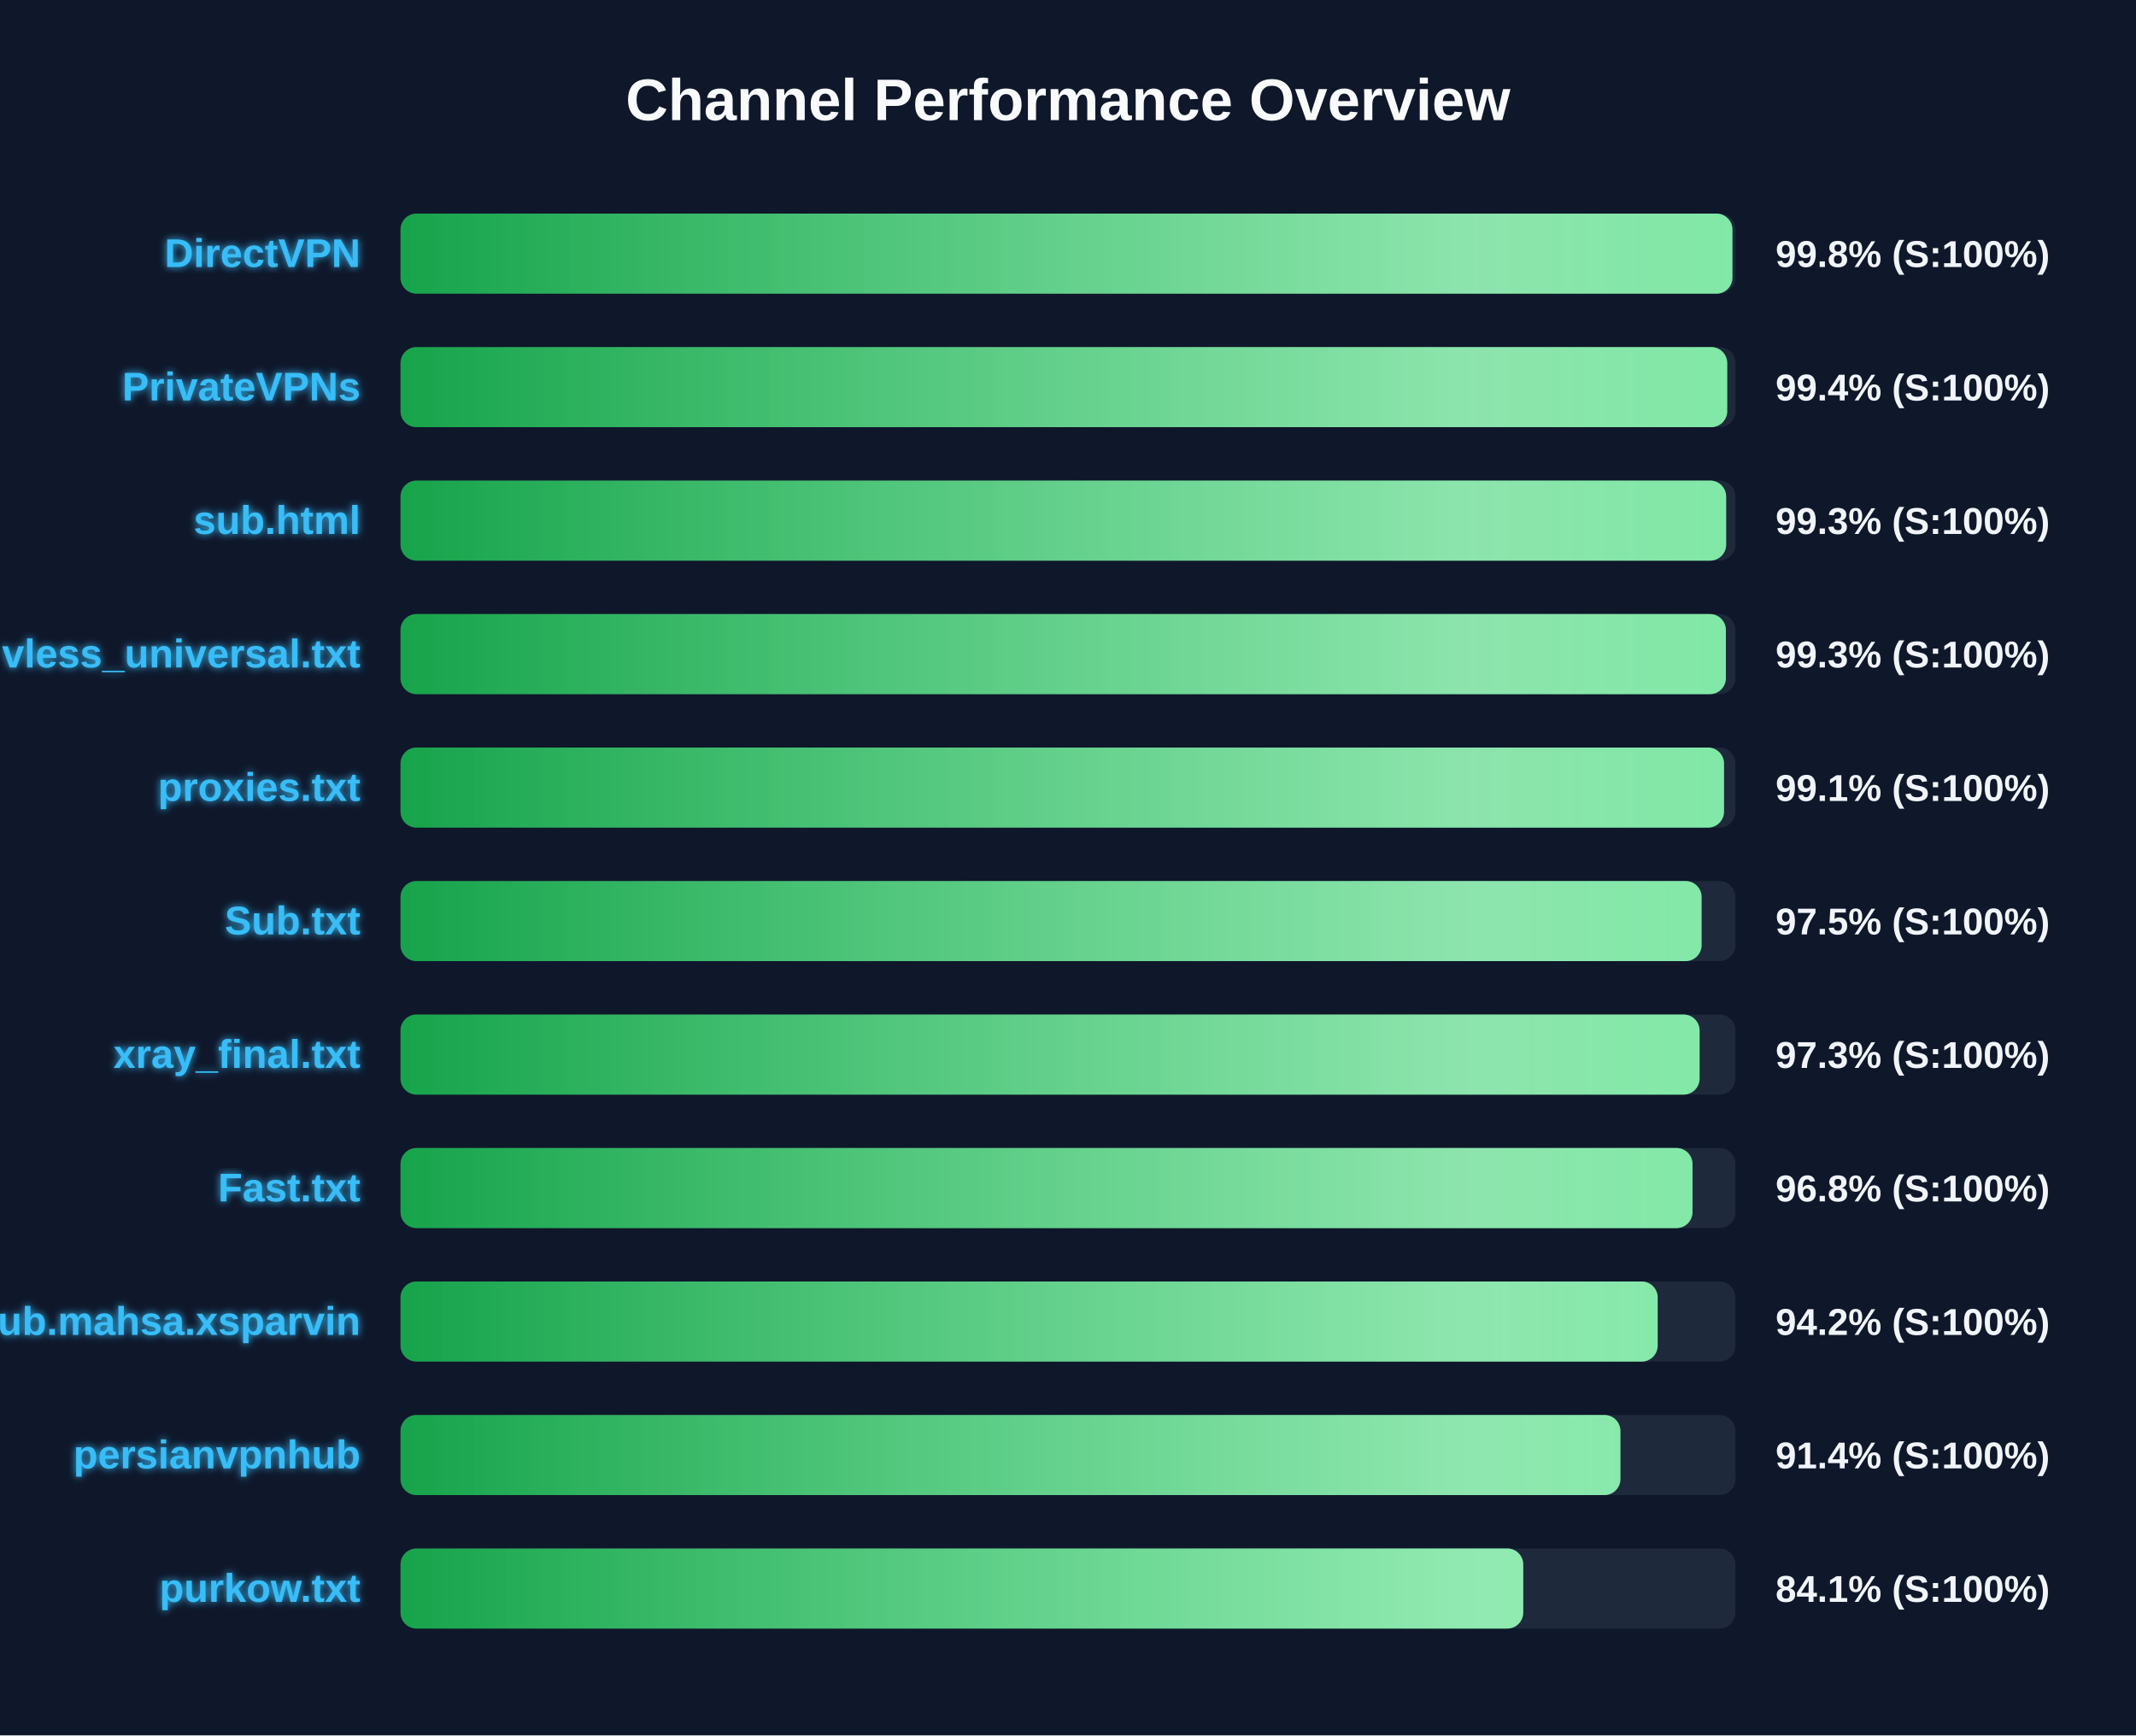
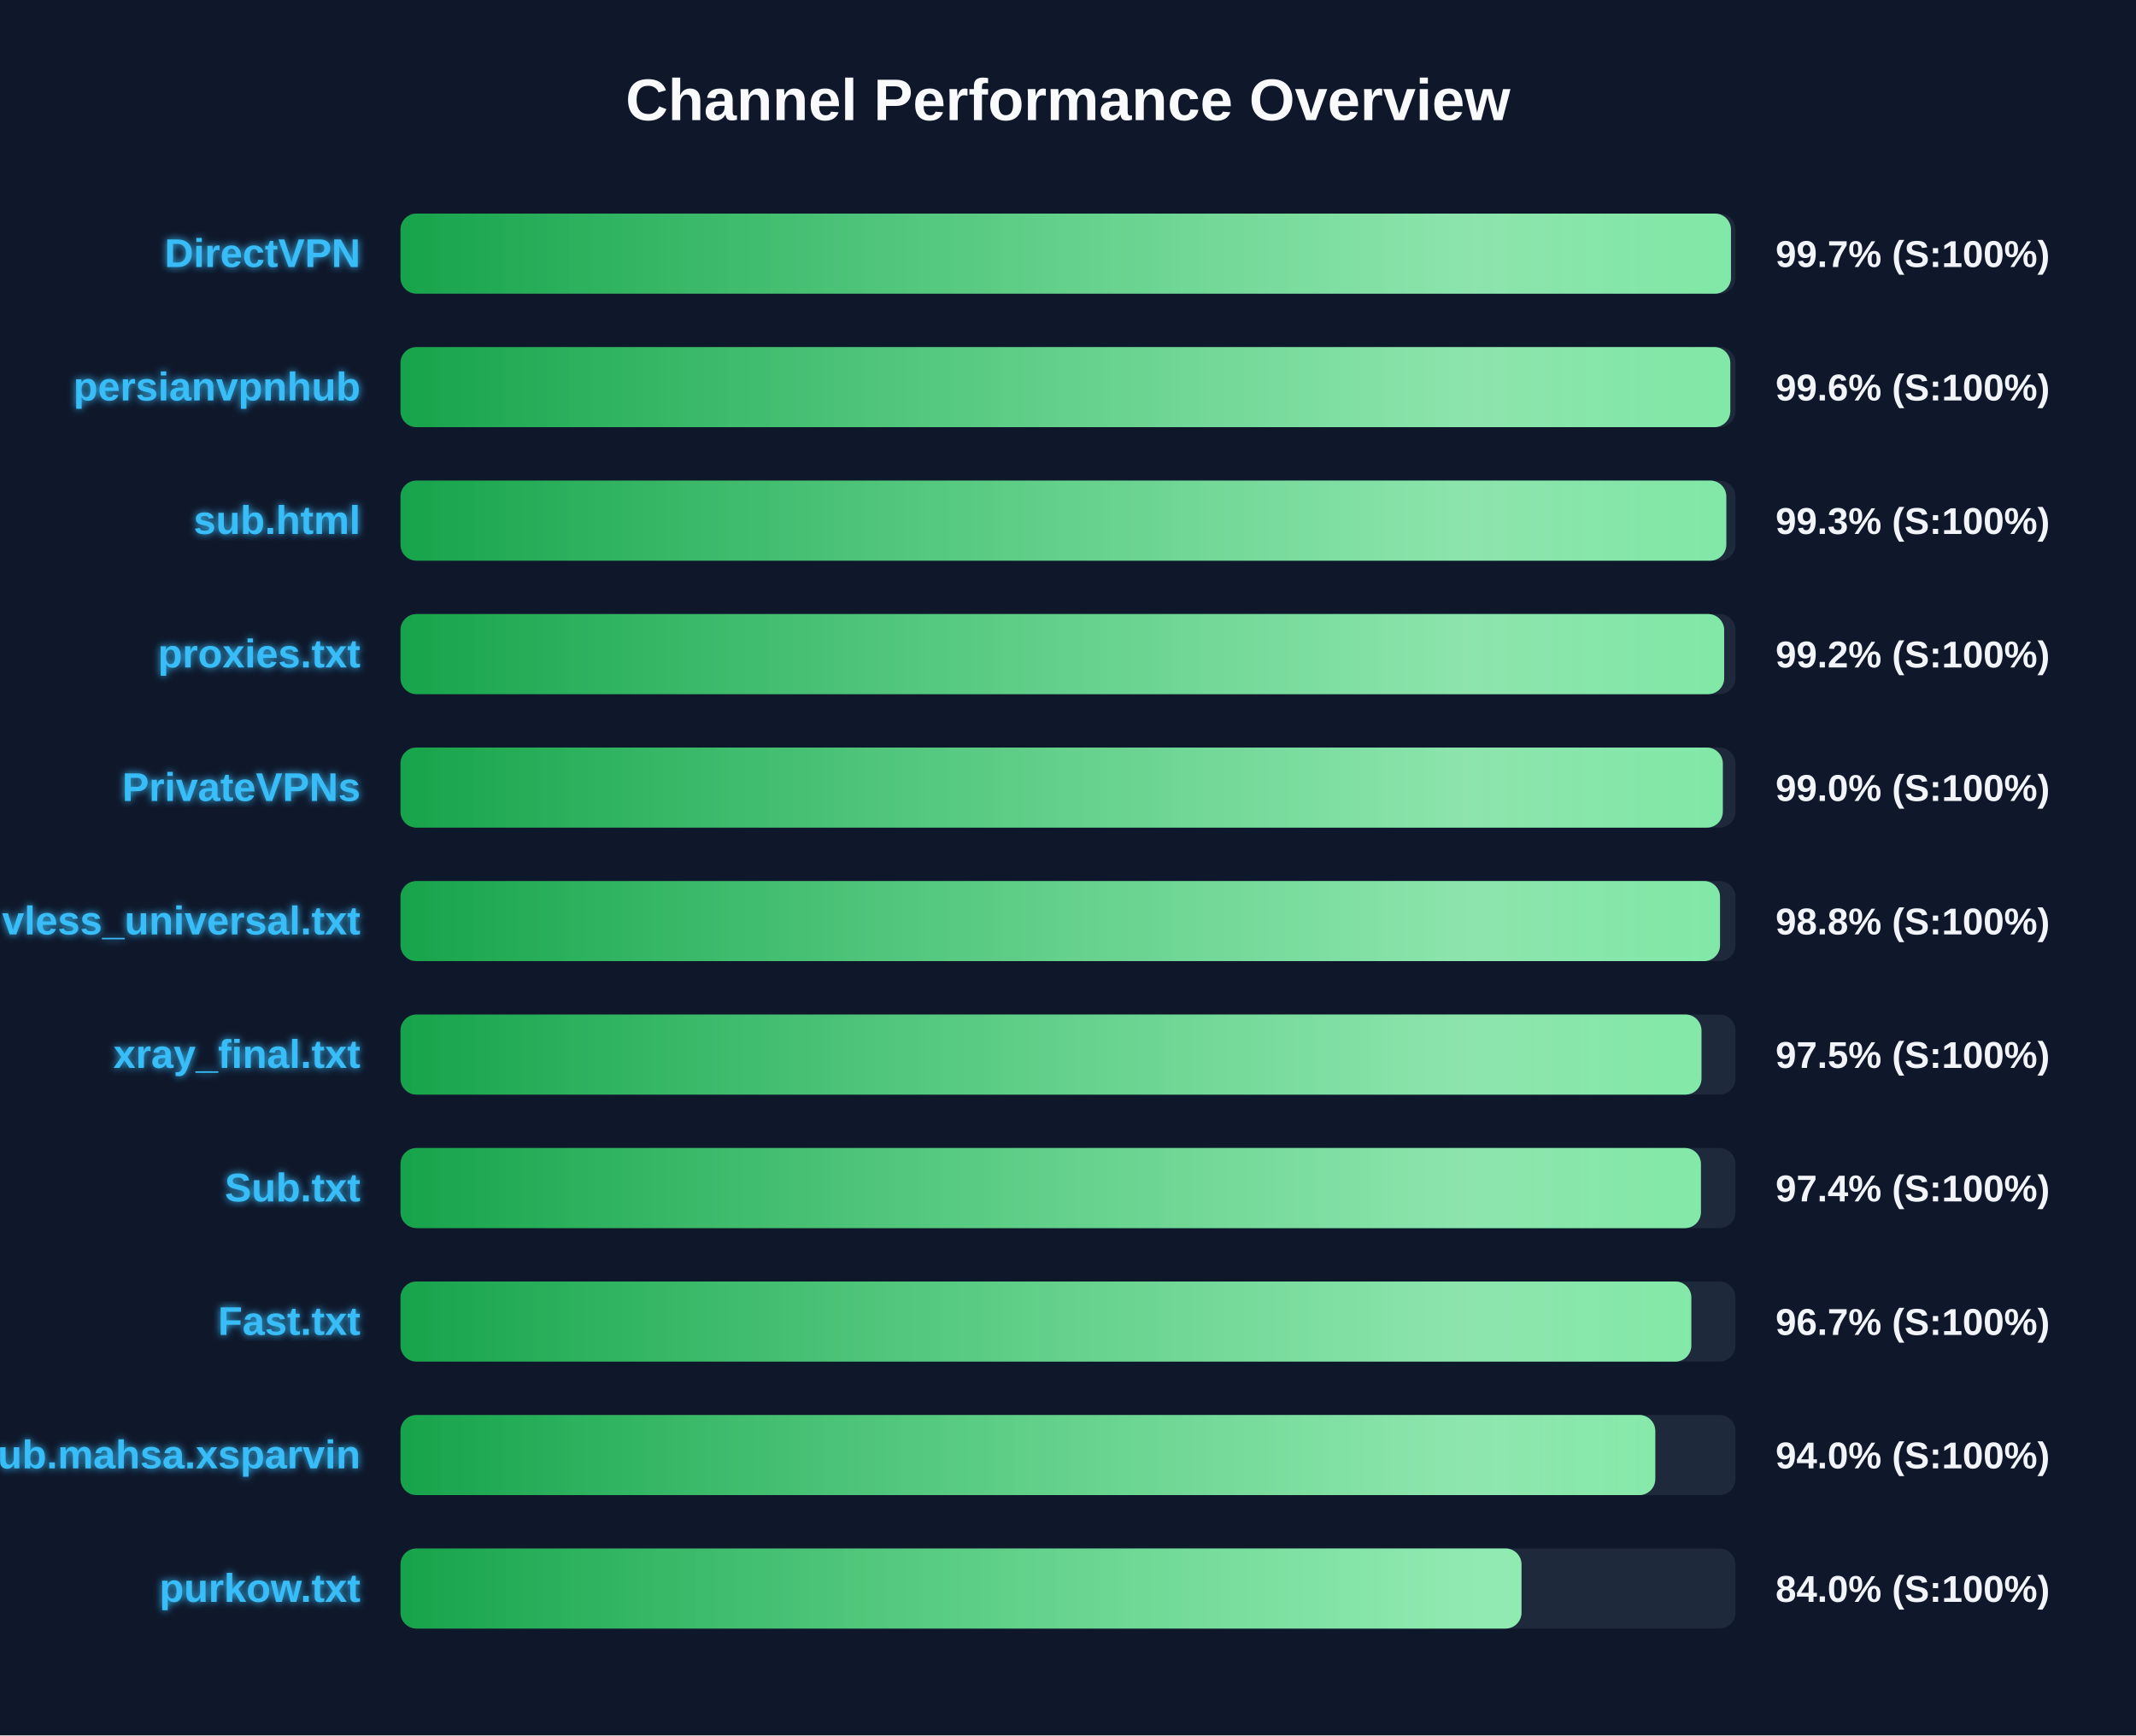
<svg xmlns="http://www.w3.org/2000/svg" width="800" height="650" version="1.1">
  <defs>
    <linearGradient id="grad-green" x1="0%" y1="0%" x2="100%" y2="0%">
      <stop offset="0%" stop-color="#16a34a" />
      <stop offset="100%" stop-color="#4ade80" />
    </linearGradient>
    <linearGradient id="grad-yellow" x1="0%" y1="0%" x2="100%" y2="0%">
      <stop offset="0%" stop-color="#ca8a04" />
      <stop offset="100%" stop-color="#fde047" />
    </linearGradient>
    <linearGradient id="grad-red" x1="0%" y1="0%" x2="100%" y2="0%">
      <stop offset="0%" stop-color="#dc2626" />
      <stop offset="100%" stop-color="#f87171" />
    </linearGradient>
    <linearGradient id="shimmer" x1="0%" y1="0%" x2="100%" y2="0%">
      <stop offset="0%" stop-color="rgba(255,255,255,0)" />
      <stop offset="50%" stop-color="rgba(255,255,255,0.4)" />
      <stop offset="100%" stop-color="rgba(255,255,255,0)" />
    </linearGradient>
    <filter id="glow" x="-20%" y="-20%" width="140%" height="140%">
      <feGaussianBlur stdDeviation="1.5" result="blur" />
      <feComposite in="SourceGraphic" in2="blur" operator="over" />
    </filter>
  </defs>
  <style>
        .bg-rect { fill: #0f172a; }
        .title { font: bold 22px 'Segoe UI', Arial, sans-serif; fill: #f8fafc; }
        .row { font: bold 15px 'Segoe UI', Arial, sans-serif; fill: #38bdf8; filter: url(#glow); }
        .score { font: bold 14px 'Segoe UI', Arial, sans-serif; fill: #f1f5f9; }
        @keyframes shimmer-anim {
            0% { transform: translateX(-100%); }
            100% { transform: translateX(200%); }
        }
        .shimmer-rect {
            animation: shimmer-anim 2.5s infinite linear;
        }
    </style>
  <rect width="100%" height="100%" class="bg-rect" />
  <text x="400" y="45" text-anchor="middle" class="title">Channel Performance Overview</text>
  <rect x="150" y="80" width="500" height="30" fill="#1e293b" rx="6" />
  <clipPath id="clip-0">
-     <rect x="150" y="80" width="498.85" height="30" rx="6" />
+     <rect x="150" y="80" width="498.3" height="30" rx="6" />
  </clipPath>
-   <rect x="150" y="80" width="498.85" height="30" fill="url(#grad-green)" rx="6" />
+   <rect x="150" y="80" width="498.3" height="30" fill="url(#grad-green)" rx="6" />
  <g clip-path="url(#clip-0)">
    <rect x="150" y="80" width="100%" height="30" fill="url(#shimmer)" class="shimmer-rect" />
  </g>
  <text x="135" y="100" text-anchor="end" class="row">DirectVPN</text>
-   <text x="665" y="100" text-anchor="start" class="score">99.8% (S:100%)</text>
+   <text x="665" y="100" text-anchor="start" class="score">99.7% (S:100%)</text>
  <rect x="150" y="130" width="500" height="30" fill="#1e293b" rx="6" />
  <clipPath id="clip-1">
-     <rect x="150" y="130" width="496.9" height="30" rx="6" />
+     <rect x="150" y="130" width="498.05" height="30" rx="6" />
  </clipPath>
-   <rect x="150" y="130" width="496.9" height="30" fill="url(#grad-green)" rx="6" />
+   <rect x="150" y="130" width="498.05" height="30" fill="url(#grad-green)" rx="6" />
  <g clip-path="url(#clip-1)">
    <rect x="150" y="130" width="100%" height="30" fill="url(#shimmer)" class="shimmer-rect" />
  </g>
-   <text x="135" y="150" text-anchor="end" class="row">PrivateVPNs</text>
-   <text x="665" y="150" text-anchor="start" class="score">99.4% (S:100%)</text>
+   <text x="135" y="150" text-anchor="end" class="row">persianvpnhub</text>
+   <text x="665" y="150" text-anchor="start" class="score">99.6% (S:100%)</text>
  <rect x="150" y="180" width="500" height="30" fill="#1e293b" rx="6" />
  <clipPath id="clip-2">
-     <rect x="150" y="180" width="496.5" height="30" rx="6" />
+     <rect x="150" y="180" width="496.55" height="30" rx="6" />
  </clipPath>
-   <rect x="150" y="180" width="496.5" height="30" fill="url(#grad-green)" rx="6" />
+   <rect x="150" y="180" width="496.55" height="30" fill="url(#grad-green)" rx="6" />
  <g clip-path="url(#clip-2)">
    <rect x="150" y="180" width="100%" height="30" fill="url(#shimmer)" class="shimmer-rect" />
  </g>
  <text x="135" y="200" text-anchor="end" class="row">sub.html</text>
  <text x="665" y="200" text-anchor="start" class="score">99.3% (S:100%)</text>
  <rect x="150" y="230" width="500" height="30" fill="#1e293b" rx="6" />
  <clipPath id="clip-3">
-     <rect x="150" y="230" width="496.4" height="30" rx="6" />
+     <rect x="150" y="230" width="495.75" height="30" rx="6" />
  </clipPath>
-   <rect x="150" y="230" width="496.4" height="30" fill="url(#grad-green)" rx="6" />
+   <rect x="150" y="230" width="495.75" height="30" fill="url(#grad-green)" rx="6" />
  <g clip-path="url(#clip-3)">
    <rect x="150" y="230" width="100%" height="30" fill="url(#shimmer)" class="shimmer-rect" />
  </g>
-   <text x="135" y="250" text-anchor="end" class="row">vless_universal.txt</text>
-   <text x="665" y="250" text-anchor="start" class="score">99.3% (S:100%)</text>
+   <text x="135" y="250" text-anchor="end" class="row">proxies.txt</text>
+   <text x="665" y="250" text-anchor="start" class="score">99.2% (S:100%)</text>
  <rect x="150" y="280" width="500" height="30" fill="#1e293b" rx="6" />
  <clipPath id="clip-4">
-     <rect x="150" y="280" width="495.7" height="30" rx="6" />
+     <rect x="150" y="280" width="495.25" height="30" rx="6" />
  </clipPath>
-   <rect x="150" y="280" width="495.7" height="30" fill="url(#grad-green)" rx="6" />
+   <rect x="150" y="280" width="495.25" height="30" fill="url(#grad-green)" rx="6" />
  <g clip-path="url(#clip-4)">
    <rect x="150" y="280" width="100%" height="30" fill="url(#shimmer)" class="shimmer-rect" />
  </g>
-   <text x="135" y="300" text-anchor="end" class="row">proxies.txt</text>
-   <text x="665" y="300" text-anchor="start" class="score">99.1% (S:100%)</text>
+   <text x="135" y="300" text-anchor="end" class="row">PrivateVPNs</text>
+   <text x="665" y="300" text-anchor="start" class="score">99.0% (S:100%)</text>
  <rect x="150" y="330" width="500" height="30" fill="#1e293b" rx="6" />
  <clipPath id="clip-5">
-     <rect x="150" y="330" width="487.3" height="30" rx="6" />
+     <rect x="150" y="330" width="494.2" height="30" rx="6" />
  </clipPath>
-   <rect x="150" y="330" width="487.3" height="30" fill="url(#grad-green)" rx="6" />
+   <rect x="150" y="330" width="494.2" height="30" fill="url(#grad-green)" rx="6" />
  <g clip-path="url(#clip-5)">
    <rect x="150" y="330" width="100%" height="30" fill="url(#shimmer)" class="shimmer-rect" />
  </g>
-   <text x="135" y="350" text-anchor="end" class="row">Sub.txt</text>
-   <text x="665" y="350" text-anchor="start" class="score">97.5% (S:100%)</text>
+   <text x="135" y="350" text-anchor="end" class="row">vless_universal.txt</text>
+   <text x="665" y="350" text-anchor="start" class="score">98.8% (S:100%)</text>
  <rect x="150" y="380" width="500" height="30" fill="#1e293b" rx="6" />
  <clipPath id="clip-6">
-     <rect x="150" y="380" width="486.55" height="30" rx="6" />
+     <rect x="150" y="380" width="487.25" height="30" rx="6" />
  </clipPath>
-   <rect x="150" y="380" width="486.55" height="30" fill="url(#grad-green)" rx="6" />
+   <rect x="150" y="380" width="487.25" height="30" fill="url(#grad-green)" rx="6" />
  <g clip-path="url(#clip-6)">
    <rect x="150" y="380" width="100%" height="30" fill="url(#shimmer)" class="shimmer-rect" />
  </g>
  <text x="135" y="400" text-anchor="end" class="row">xray_final.txt</text>
-   <text x="665" y="400" text-anchor="start" class="score">97.3% (S:100%)</text>
+   <text x="665" y="400" text-anchor="start" class="score">97.5% (S:100%)</text>
  <rect x="150" y="430" width="500" height="30" fill="#1e293b" rx="6" />
  <clipPath id="clip-7">
-     <rect x="150" y="430" width="483.9" height="30" rx="6" />
+     <rect x="150" y="430" width="487.05" height="30" rx="6" />
  </clipPath>
-   <rect x="150" y="430" width="483.9" height="30" fill="url(#grad-green)" rx="6" />
+   <rect x="150" y="430" width="487.05" height="30" fill="url(#grad-green)" rx="6" />
  <g clip-path="url(#clip-7)">
    <rect x="150" y="430" width="100%" height="30" fill="url(#shimmer)" class="shimmer-rect" />
  </g>
-   <text x="135" y="450" text-anchor="end" class="row">Fast.txt</text>
-   <text x="665" y="450" text-anchor="start" class="score">96.8% (S:100%)</text>
+   <text x="135" y="450" text-anchor="end" class="row">Sub.txt</text>
+   <text x="665" y="450" text-anchor="start" class="score">97.4% (S:100%)</text>
  <rect x="150" y="480" width="500" height="30" fill="#1e293b" rx="6" />
  <clipPath id="clip-8">
-     <rect x="150" y="480" width="470.85" height="30" rx="6" />
+     <rect x="150" y="480" width="483.45" height="30" rx="6" />
  </clipPath>
-   <rect x="150" y="480" width="470.85" height="30" fill="url(#grad-green)" rx="6" />
+   <rect x="150" y="480" width="483.45" height="30" fill="url(#grad-green)" rx="6" />
  <g clip-path="url(#clip-8)">
    <rect x="150" y="480" width="100%" height="30" fill="url(#shimmer)" class="shimmer-rect" />
  </g>
-   <text x="135" y="500" text-anchor="end" class="row">Sub.mahsa.xsparvin</text>
-   <text x="665" y="500" text-anchor="start" class="score">94.2% (S:100%)</text>
+   <text x="135" y="500" text-anchor="end" class="row">Fast.txt</text>
+   <text x="665" y="500" text-anchor="start" class="score">96.7% (S:100%)</text>
  <rect x="150" y="530" width="500" height="30" fill="#1e293b" rx="6" />
  <clipPath id="clip-9">
-     <rect x="150" y="530" width="456.9" height="30" rx="6" />
+     <rect x="150" y="530" width="469.95" height="30" rx="6" />
  </clipPath>
-   <rect x="150" y="530" width="456.9" height="30" fill="url(#grad-green)" rx="6" />
+   <rect x="150" y="530" width="469.95" height="30" fill="url(#grad-green)" rx="6" />
  <g clip-path="url(#clip-9)">
    <rect x="150" y="530" width="100%" height="30" fill="url(#shimmer)" class="shimmer-rect" />
  </g>
-   <text x="135" y="550" text-anchor="end" class="row">persianvpnhub</text>
-   <text x="665" y="550" text-anchor="start" class="score">91.4% (S:100%)</text>
+   <text x="135" y="550" text-anchor="end" class="row">Sub.mahsa.xsparvin</text>
+   <text x="665" y="550" text-anchor="start" class="score">94.0% (S:100%)</text>
  <rect x="150" y="580" width="500" height="30" fill="#1e293b" rx="6" />
  <clipPath id="clip-10">
-     <rect x="150" y="580" width="420.5" height="30" rx="6" />
+     <rect x="150" y="580" width="419.85" height="30" rx="6" />
  </clipPath>
-   <rect x="150" y="580" width="420.5" height="30" fill="url(#grad-green)" rx="6" />
+   <rect x="150" y="580" width="419.85" height="30" fill="url(#grad-green)" rx="6" />
  <g clip-path="url(#clip-10)">
    <rect x="150" y="580" width="100%" height="30" fill="url(#shimmer)" class="shimmer-rect" />
  </g>
  <text x="135" y="600" text-anchor="end" class="row">purkow.txt</text>
-   <text x="665" y="600" text-anchor="start" class="score">84.1% (S:100%)</text>
+   <text x="665" y="600" text-anchor="start" class="score">84.0% (S:100%)</text>
</svg>
